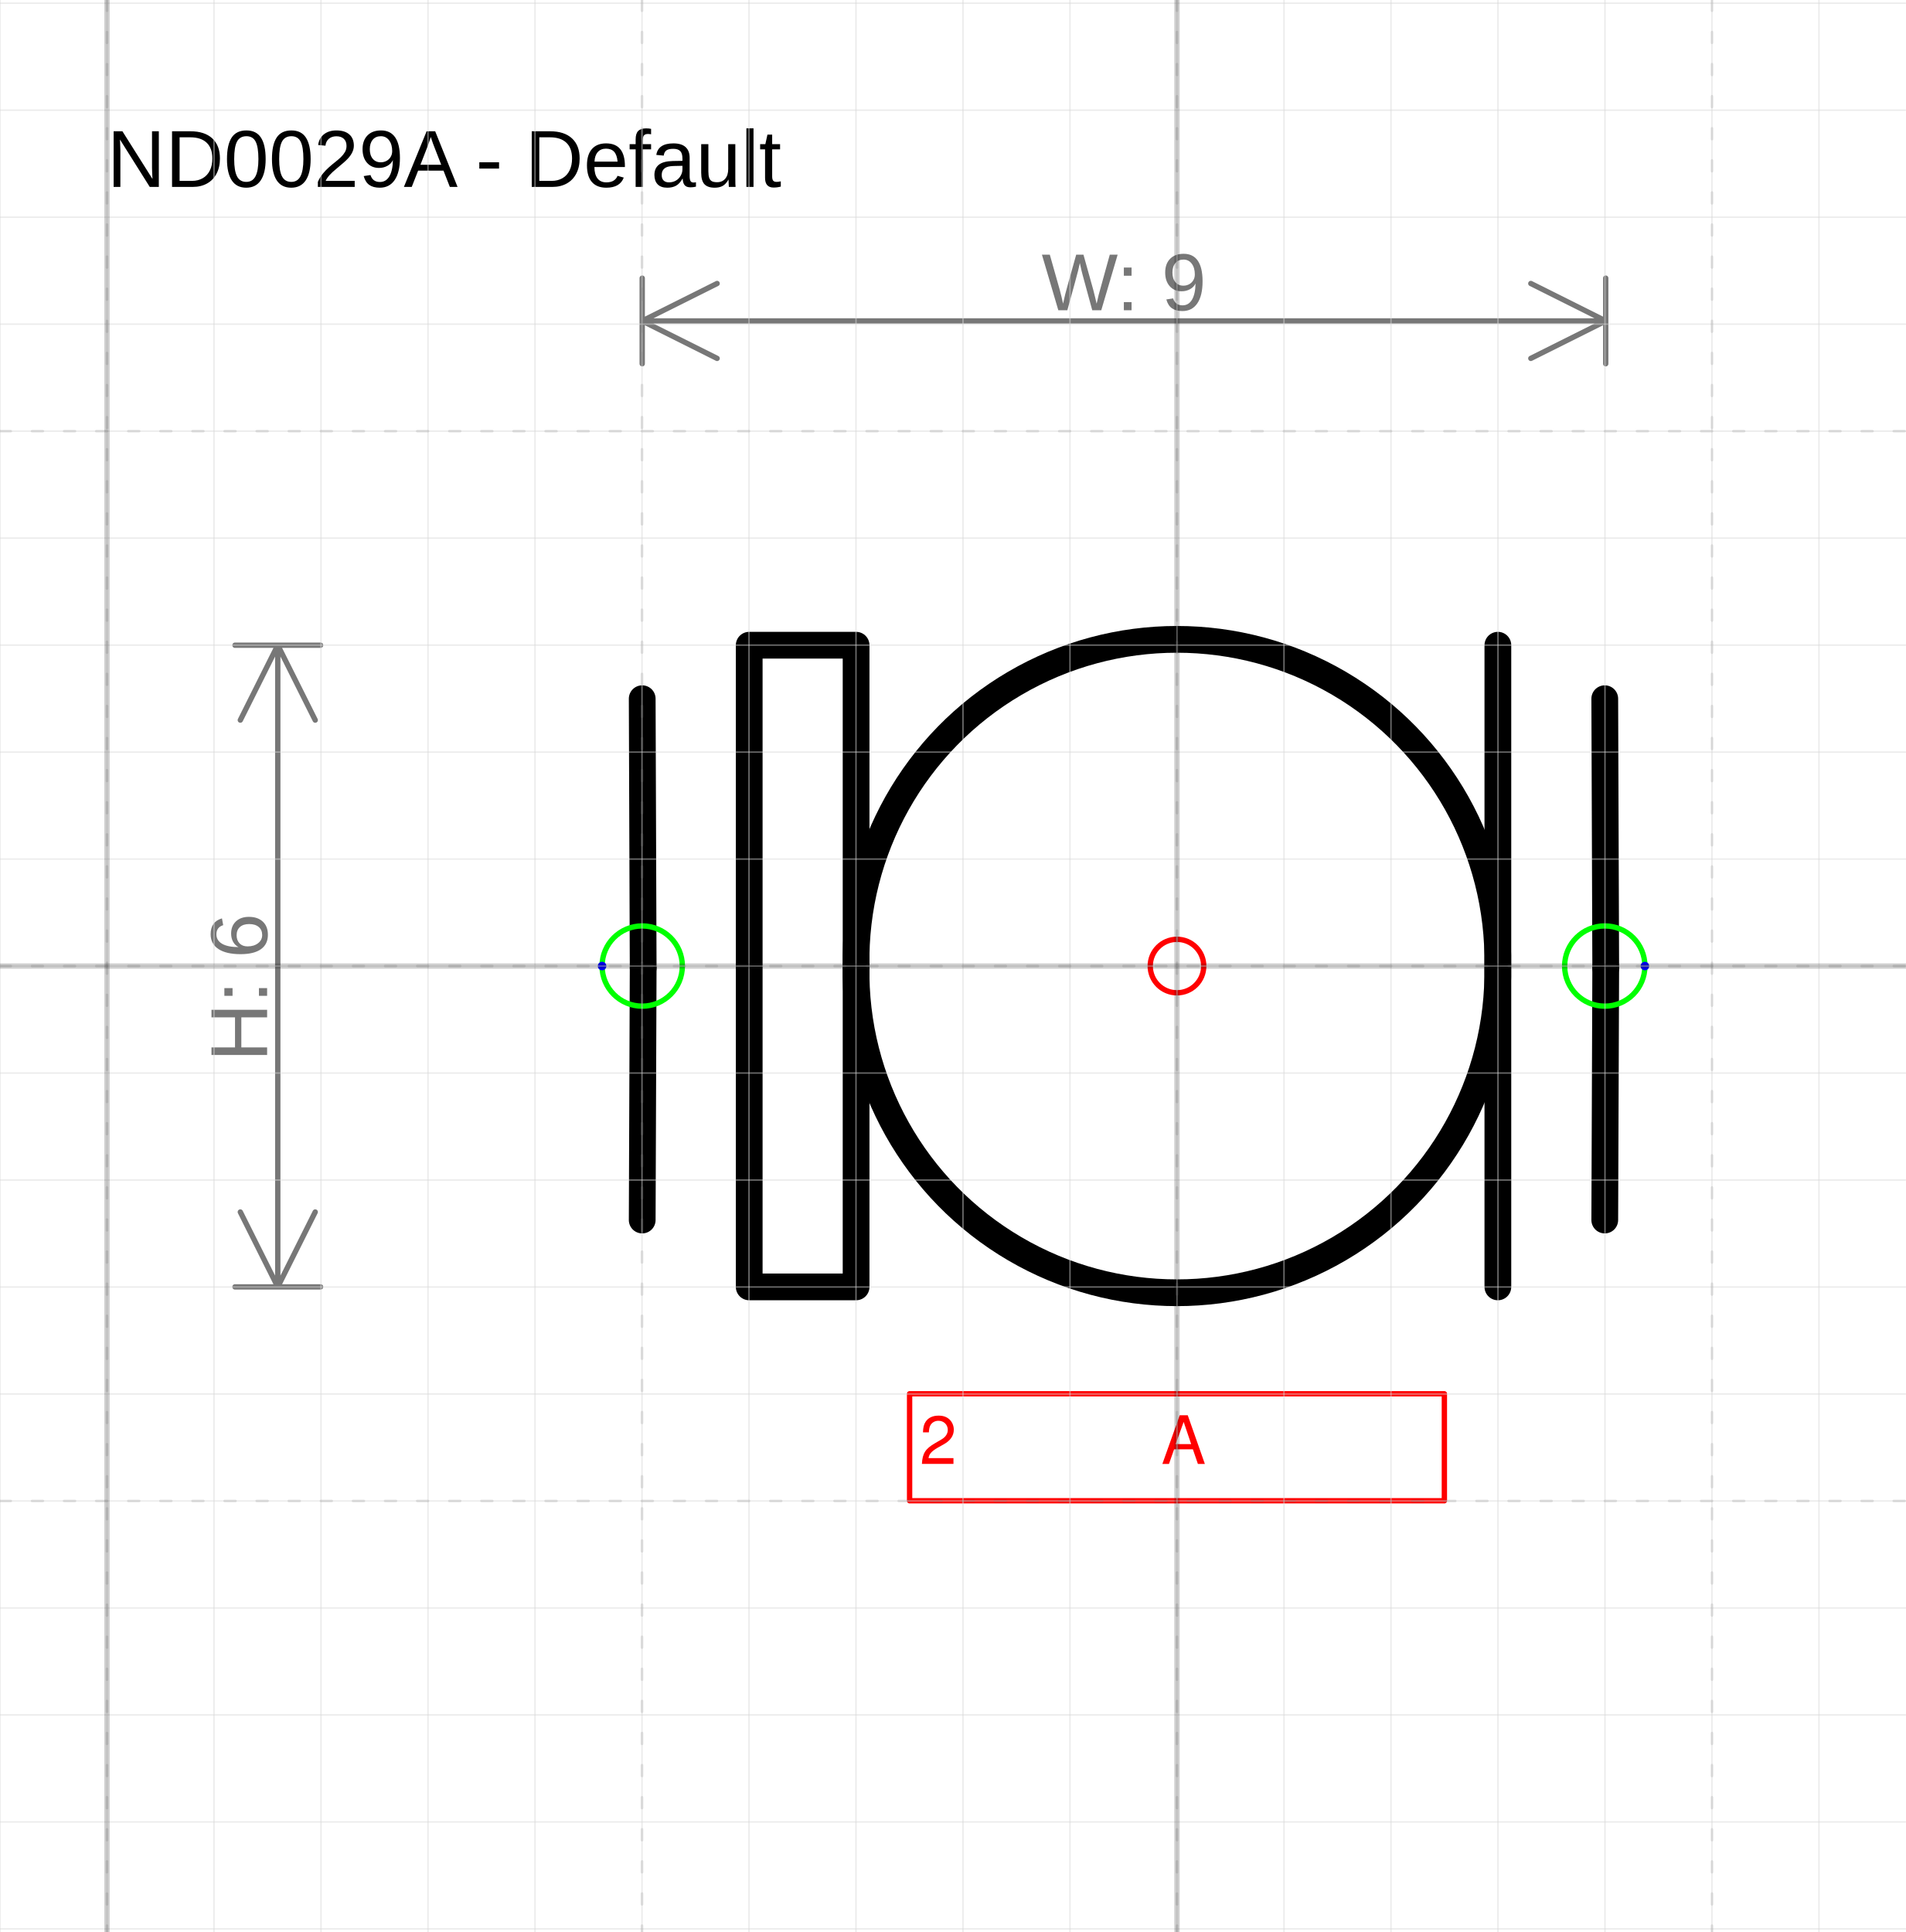
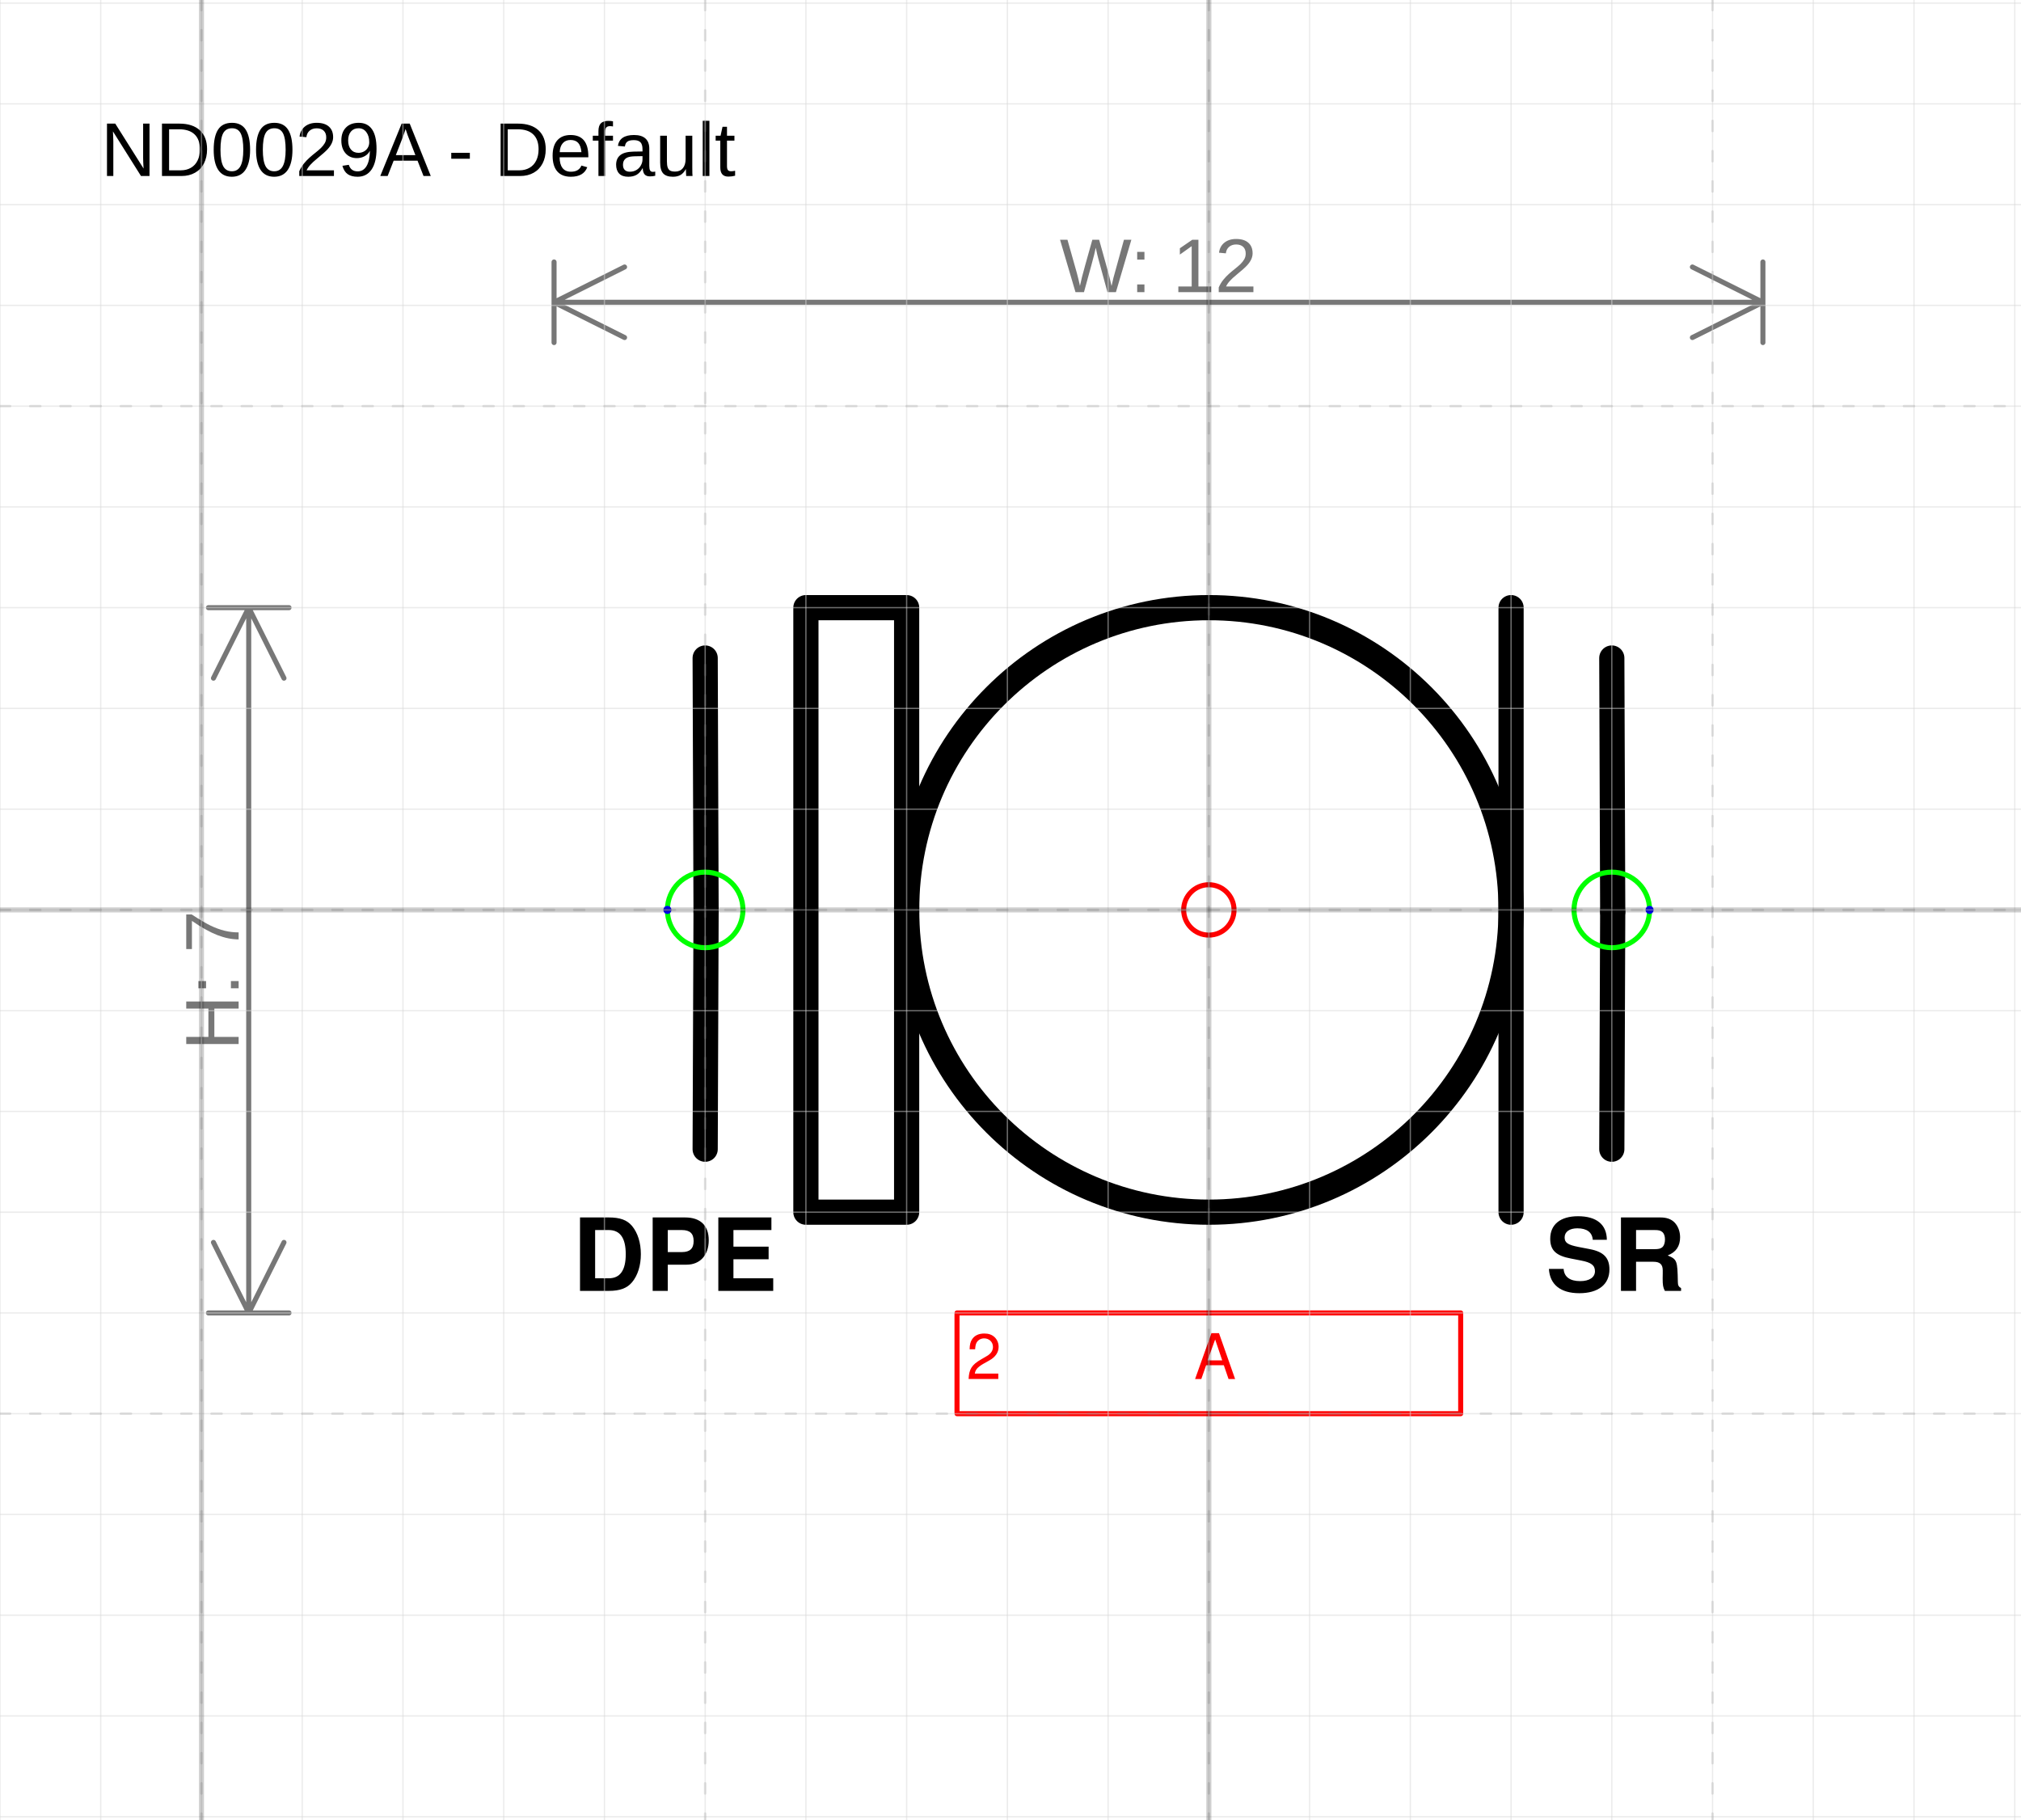
- <svg xmlns="http://www.w3.org/2000/svg" version="1.1" width="75.38mm" height="76.442mm" viewBox="-11 -9.03 17.808 18.059">
+ <svg xmlns="http://www.w3.org/2000/svg" version="1.1" width="84.925mm" height="76.459mm" viewBox="-12 -9.031 20.062 18.062">
  <defs />
  <g>
+     <g id="cell-jb4SrmDDU6DSC7gDLqdP-124" layer="Symbol">
+       <path fill="none" stroke="none" d="M-6.5 3L-4.125 3-4.125 4-6.5 4z" stroke-width="0.25" stroke-linecap="round" stroke-linejoin="round" />
+       <g>
+         <text fill="rgb(0, 0, 0)" font-family="Helvetica" font-size="40px" text-anchor="end" font-weight="bold" transform="matrix(0.025 0 0 0.025 -4.28125 3.78125)" stroke-width="0.25" stroke-linecap="round" stroke-linejoin="round">DPE</text>
+       </g>
+     </g>
+     <g id="cell-jb4SrmDDU6DSC7gDLqdP-125" layer="Symbol">
+       <path fill="none" stroke="none" d="M3.25 3L5.5 3 5.5 4 3.25 4z" stroke-width="0.25" stroke-linecap="round" stroke-linejoin="round" />
+       <g>
+         <text fill="rgb(0, 0, 0)" font-family="Helvetica" font-size="40px" font-weight="bold" transform="matrix(0.025 0 0 0.025 3.34375 3.78125)" stroke-width="0.25" stroke-linecap="round" stroke-linejoin="round">SR</text>
+       </g>
+     </g>
    <g id="cell-OQSzNTRiM4NGO5r0WHCF-9" layer="Symbol">
-       <path d="M-4.998 2.374L-4.989 0.018" fill="none" stroke="rgb(0, 0, 0)" stroke-miterlimit="10" stroke-width="0.25" stroke-linecap="round" stroke-linejoin="round" />
+       <path d="M-5 2.375L-4.991 0.018" fill="none" stroke="rgb(0, 0, 0)" stroke-miterlimit="10" stroke-width="0.25" stroke-linecap="round" stroke-linejoin="round" />
    </g>
    <g id="cell-OQSzNTRiM4NGO5r0WHCF-2" layer="Symbol">
-       <path d="M-4.989 0.018L-4.998-2.499" fill="none" stroke="rgb(0, 0, 0)" stroke-miterlimit="10" stroke-width="0.25" stroke-linecap="round" stroke-linejoin="round" />
+       <path d="M-4.991 0.018L-5-2.5" fill="none" stroke="rgb(0, 0, 0)" stroke-miterlimit="10" stroke-width="0.25" stroke-linecap="round" stroke-linejoin="round" />
    </g>
    <g id="cell-OQSzNTRiM4NGO5r0WHCF-7" layer="Symbol">
-       <path d="M3.998 2.374L4.007 0.018" fill="none" stroke="rgb(0, 0, 0)" stroke-miterlimit="10" stroke-width="0.25" stroke-linecap="round" stroke-linejoin="round" />
+       <path d="M4 2.375L4.009 0.018" fill="none" stroke="rgb(0, 0, 0)" stroke-miterlimit="10" stroke-width="0.25" stroke-linecap="round" stroke-linejoin="round" />
    </g>
    <g id="cell-OQSzNTRiM4NGO5r0WHCF-3" layer="Symbol">
-       <path d="M4.007 0.018L3.998-2.499" fill="none" stroke="rgb(0, 0, 0)" stroke-miterlimit="10" stroke-width="0.25" stroke-linecap="round" stroke-linejoin="round" />
+       <path d="M4.009 0.018L4-2.5" fill="none" stroke="rgb(0, 0, 0)" stroke-miterlimit="10" stroke-width="0.25" stroke-linecap="round" stroke-linejoin="round" />
    </g>
    <g id="cell-OQSzNTRiM4NGO5r0WHCF-4" layer="Symbol">
-       <path d="M2.999 2.999L2.999-2.999" fill="none" stroke="rgb(0, 0, 0)" stroke-miterlimit="10" stroke-width="0.25" stroke-linecap="round" stroke-linejoin="round" />
+       <path d="M3 3L3-3" fill="none" stroke="rgb(0, 0, 0)" stroke-miterlimit="10" stroke-width="0.25" stroke-linecap="round" stroke-linejoin="round" />
    </g>
    <g id="cell-OQSzNTRiM4NGO5r0WHCF-1" layer="Symbol">
-       <path fill="none" stroke="rgb(0, 0, 0)" d="M-3.998-2.999L-2.999-2.999-2.999 2.999-3.998 2.999z" stroke-width="0.25" stroke-linecap="round" stroke-linejoin="round" />
+       <path fill="none" stroke="rgb(0, 0, 0)" d="M-4-3L-3-3-3 3-4 3z" stroke-width="0.25" stroke-linecap="round" stroke-linejoin="round" />
    </g>
    <g id="cell-OQSzNTRiM4NGO5r0WHCF-0" layer="Symbol">
-       <path fill="none" stroke="rgb(0, 0, 0)" d="M-2.999 0a2.999 2.999 0 1 0 5.997 0 2.999 2.999 0 1 0-5.997 0" stroke-width="0.25" stroke-linecap="round" stroke-linejoin="round" />
+       <path fill="none" stroke="rgb(0, 0, 0)" d="M-3 0a3 3 0 1 0 6 0 3 3 0 1 0-6 0" stroke-width="0.25" stroke-linecap="round" stroke-linejoin="round" />
    </g>
    <g id="cell-OQSzNTRiM4NGO5r0WHCF-10" content="&lt;object label=&quot;%LabelLines%&amp;amp;nbsp; &amp;amp;nbsp; &amp;amp;nbsp; &amp;amp;nbsp; &amp;amp;nbsp; &amp;amp;nbsp;%LabelIndex%&quot; placeholders=&quot;1&quot; LabelLines=&quot;2&quot; LabelIndex=&quot;A&quot;/&gt;" data-label="%LabelLines%&amp;nbsp; &amp;nbsp; &amp;nbsp; &amp;nbsp; &amp;nbsp; &amp;nbsp;%LabelIndex%" data-placeholders="1" data-LabelLines="2" data-LabelIndex="A" layer="Label">
-       <path fill="none" stroke="#ff0000" d="M-2.499 3.998L2.499 3.998 2.499 4.998-2.499 4.998z" stroke-width="0.05" stroke-linecap="round" stroke-linejoin="round" />
+       <path fill="none" stroke="#ff0000" d="M-2.5 4L2.5 4 2.5 5-2.5 5z" stroke-width="0.05" stroke-linecap="round" stroke-linejoin="round" />
      <g>
-         <text fill="#FF0000" font-family="Helvetica" font-size="40px" transform="matrix(0.0156174 0 0 0.0156174 -2.40508 4.65399)" stroke-width="0.05" stroke-linecap="round" stroke-linejoin="round">2           A</text>
+         <text fill="#FF0000" font-family="Helvetica" font-size="40px" transform="matrix(0.015625 0 0 0.015625 -2.40625 4.65625)" stroke-width="0.05" stroke-linecap="round" stroke-linejoin="round">2           A</text>
      </g>
    </g>
    <g id="cell-OQSzNTRiM4NGO5r0WHCF-11" content="&lt;object label=&quot;Connection&quot; PipingConnector=&quot;Y&quot; LabelConnector=&quot;N&quot; SignalConnector=&quot;N&quot; Direction=&quot;0&quot;/&gt;" data-label="Connection" data-PipingConnector="Y" data-LabelConnector="N" data-SignalConnector="N" data-Direction="0" layer="Connection">
-       <ellipse cx="3.998" cy="0" rx="0.375" ry="0.375" fill="none" stroke="#00ff00" stroke-width="0.05" />
-       <ellipse cx="4.373" cy="0" rx="0.04" ry="0.04" fill="#0000ff" stroke="none" stroke-width="0.05" />
+       <ellipse cx="4" cy="0" rx="0.375" ry="0.375" fill="none" stroke="#00ff00" stroke-width="0.05" />
+       <ellipse cx="4.375" cy="0" rx="0.04" ry="0.04" fill="#0000ff" stroke="none" stroke-width="0.05" />
    </g>
    <g id="cell-OQSzNTRiM4NGO5r0WHCF-12" content="&lt;object label=&quot;Connection&quot; PipingConnector=&quot;Y&quot; LabelConnector=&quot;N&quot; SignalConnector=&quot;N&quot; Direction=&quot;180&quot;/&gt;" data-label="Connection" data-PipingConnector="Y" data-LabelConnector="N" data-SignalConnector="N" data-Direction="180" layer="Connection">
-       <ellipse cx="-4.998" cy="0" rx="0.375" ry="0.375" fill="none" stroke="#00ff00" stroke-width="0.05" />
-       <ellipse cx="-5.373" cy="4.5924253663221344e-17" rx="0.04" ry="0.04" fill="#0000ff" stroke="none" stroke-width="0.05" />
+       <ellipse cx="-5" cy="0" rx="0.375" ry="0.375" fill="none" stroke="#00ff00" stroke-width="0.05" />
+       <ellipse cx="-5.375" cy="4.5924253663221344e-17" rx="0.04" ry="0.04" fill="#0000ff" stroke="none" stroke-width="0.05" />
    </g>
    <g id="cell-OQSzNTRiM4NGO5r0WHCF-5" content="&lt;object label=&quot;origo&quot;/&gt;" data-label="origo" layer="Origo">
      <ellipse cx="0" cy="0" rx="0.25" ry="0.25" fill="none" stroke="#ff0000" stroke-width="0.05" />
    </g>
  </g>
  <g layer="Dimension">
-     <text font-size="40px" font-family="Arial" text-anchor="middle" fill="#777777" stroke-linecap="round" stroke-linejoin="round" transform="matrix(0.0188976 0 0 0.0188976 -0.495384 -6.12978)">W: 9</text>
-     <path d="M-4.998,-6.03 4.007,-6.03 M-4.998,-6.03 -4.298,-6.38 M-4.998,-6.03 -4.298,-5.68 M4.007,-6.03 3.307,-6.38 M4.007,-6.03 3.307,-5.68 M-4.998,-5.63 -4.998,-6.43 M4.007,-5.63 4.007,-6.43" stroke="#777777" stroke-width="0.05" stroke-linecap="round" stroke-linejoin="round" />
-     <text font-size="40px" font-family="Arial" text-anchor="middle" fill="#777777" transform="matrix(1.15715e-18 -0.0188976 0.0188976 1.15715e-18 -8.50362 0.2)" stroke-linecap="round" stroke-linejoin="round">H: 6</text>
-     <path d="M-8.404-2.999L-8.404 2.999M-8.404-2.999L-8.054-2.299M-8.404-2.999L-8.754-2.299M-8.404 2.999L-8.054 2.299M-8.404 2.999L-8.754 2.299M-8.804-2.999L-8.004-2.999M-8.804 2.999L-8.004 2.999" stroke="#777777" stroke-width="0.05" stroke-linecap="round" stroke-linejoin="round" />
+     <text font-size="40px" font-family="Arial" text-anchor="middle" fill="#777777" stroke-linecap="round" stroke-linejoin="round" transform="matrix(0.0188976 0 0 0.0188976 -0.5 -6.13125)">W: 12</text>
+     <path d="M-6.5,-6.031 5.5,-6.031 M-6.5,-6.031 -5.8,-6.381 M-6.5,-6.031 -5.8,-5.681 M5.5,-6.031 4.8,-6.381 M5.5,-6.031 4.8,-5.681 M-6.5,-5.631 -6.5,-6.431 M5.5,-5.631 5.5,-6.431" stroke="#777777" stroke-width="0.05" stroke-linecap="round" stroke-linejoin="round" />
+     <text font-size="40px" font-family="Arial" text-anchor="middle" fill="#777777" transform="matrix(1.15715e-18 -0.0188976 0.0188976 1.15715e-18 -9.63125 0.7)" stroke-linecap="round" stroke-linejoin="round">H: 7</text>
+     <path d="M-9.531-3L-9.531 4M-9.531-3L-9.181-2.3M-9.531-3L-9.881-2.3M-9.531 4L-9.181 3.3M-9.531 4L-9.881 3.3M-9.931-3L-9.131-3M-9.931 4L-9.131 4" stroke="#777777" stroke-width="0.05" stroke-linecap="round" stroke-linejoin="round" />
  </g>
  <g layer="SymbolRegistrationNumber">
-     <text font-size="40px" font-family="Arial" text-anchor="start" fill="#000000" stroke-width="0.05" stroke-linecap="round" stroke-linejoin="round" transform="matrix(0.0188976 0 0 0.0188976 -10 -7.28287)">ND0029A - Default</text>
+     <text font-size="40px" font-family="Arial" text-anchor="start" fill="#000000" stroke-width="0.05" stroke-linecap="round" stroke-linejoin="round" transform="matrix(0.0188976 0 0 0.0188976 -11 -7.28416)">ND0029A - Default</text>
  </g>
  <g layer="Grid">
    <g layer="Grid_micro">
-       <path d="M-11,-9 6.808,-9" fill="none" stroke="rgb(216, 216, 216)" stroke-opacity="0.5" stroke-width="0.013" stroke-linecap="round" stroke-linejoin="round" />
-       <path d="M-11,-8 6.808,-8" fill="none" stroke="rgb(216, 216, 216)" stroke-opacity="0.5" stroke-width="0.013" stroke-linecap="round" stroke-linejoin="round" />
-       <path d="M-11,-7 6.808,-7" fill="none" stroke="rgb(216, 216, 216)" stroke-opacity="0.5" stroke-width="0.013" stroke-linecap="round" stroke-linejoin="round" />
-       <path d="M-11,-6 6.808,-6" fill="none" stroke="rgb(216, 216, 216)" stroke-opacity="0.5" stroke-width="0.013" stroke-linecap="round" stroke-linejoin="round" />
-       <path d="M-11,-5 6.808,-5" fill="none" stroke="rgb(216, 216, 216)" stroke-opacity="0.5" stroke-width="0.013" stroke-linecap="round" stroke-linejoin="round" />
-       <path d="M-11,-4 6.808,-4" fill="none" stroke="rgb(216, 216, 216)" stroke-opacity="0.5" stroke-width="0.013" stroke-linecap="round" stroke-linejoin="round" />
-       <path d="M-11,-3 6.808,-3" fill="none" stroke="rgb(216, 216, 216)" stroke-opacity="0.5" stroke-width="0.013" stroke-linecap="round" stroke-linejoin="round" />
-       <path d="M-11,-2 6.808,-2" fill="none" stroke="rgb(216, 216, 216)" stroke-opacity="0.5" stroke-width="0.013" stroke-linecap="round" stroke-linejoin="round" />
-       <path d="M-11,-1 6.808,-1" fill="none" stroke="rgb(216, 216, 216)" stroke-opacity="0.5" stroke-width="0.013" stroke-linecap="round" stroke-linejoin="round" />
-       <path d="M-11,0 6.808,0" fill="none" stroke="rgb(216, 216, 216)" stroke-opacity="0.5" stroke-width="0.013" stroke-linecap="round" stroke-linejoin="round" />
-       <path d="M-11,1 6.808,1" fill="none" stroke="rgb(216, 216, 216)" stroke-opacity="0.5" stroke-width="0.013" stroke-linecap="round" stroke-linejoin="round" />
-       <path d="M-11,2 6.808,2" fill="none" stroke="rgb(216, 216, 216)" stroke-opacity="0.5" stroke-width="0.013" stroke-linecap="round" stroke-linejoin="round" />
-       <path d="M-11,3 6.808,3" fill="none" stroke="rgb(216, 216, 216)" stroke-opacity="0.5" stroke-width="0.013" stroke-linecap="round" stroke-linejoin="round" />
-       <path d="M-11,4 6.808,4" fill="none" stroke="rgb(216, 216, 216)" stroke-opacity="0.5" stroke-width="0.013" stroke-linecap="round" stroke-linejoin="round" />
-       <path d="M-11,5 6.808,5" fill="none" stroke="rgb(216, 216, 216)" stroke-opacity="0.5" stroke-width="0.013" stroke-linecap="round" stroke-linejoin="round" />
-       <path d="M-11,6 6.808,6" fill="none" stroke="rgb(216, 216, 216)" stroke-opacity="0.5" stroke-width="0.013" stroke-linecap="round" stroke-linejoin="round" />
-       <path d="M-11,7 6.808,7" fill="none" stroke="rgb(216, 216, 216)" stroke-opacity="0.5" stroke-width="0.013" stroke-linecap="round" stroke-linejoin="round" />
-       <path d="M-11,8 6.808,8" fill="none" stroke="rgb(216, 216, 216)" stroke-opacity="0.5" stroke-width="0.013" stroke-linecap="round" stroke-linejoin="round" />
-       <path d="M-11,9 6.808,9" fill="none" stroke="rgb(216, 216, 216)" stroke-opacity="0.5" stroke-width="0.013" stroke-linecap="round" stroke-linejoin="round" />
-       <path d="M-11,-9.03 -11,9.029" fill="none" stroke="rgb(216, 216, 216)" stroke-opacity="0.5" stroke-width="0.013" stroke-linecap="round" stroke-linejoin="round" />
-       <path d="M-10,-9.03 -10,9.029" fill="none" stroke="rgb(216, 216, 216)" stroke-opacity="0.5" stroke-width="0.013" stroke-linecap="round" stroke-linejoin="round" />
-       <path d="M-9,-9.03 -9,9.029" fill="none" stroke="rgb(216, 216, 216)" stroke-opacity="0.5" stroke-width="0.013" stroke-linecap="round" stroke-linejoin="round" />
-       <path d="M-8,-9.03 -8,9.029" fill="none" stroke="rgb(216, 216, 216)" stroke-opacity="0.5" stroke-width="0.013" stroke-linecap="round" stroke-linejoin="round" />
-       <path d="M-7,-9.03 -7,9.029" fill="none" stroke="rgb(216, 216, 216)" stroke-opacity="0.5" stroke-width="0.013" stroke-linecap="round" stroke-linejoin="round" />
-       <path d="M-6,-9.03 -6,9.029" fill="none" stroke="rgb(216, 216, 216)" stroke-opacity="0.5" stroke-width="0.013" stroke-linecap="round" stroke-linejoin="round" />
-       <path d="M-5,-9.03 -5,9.029" fill="none" stroke="rgb(216, 216, 216)" stroke-opacity="0.5" stroke-width="0.013" stroke-linecap="round" stroke-linejoin="round" />
-       <path d="M-4,-9.03 -4,9.029" fill="none" stroke="rgb(216, 216, 216)" stroke-opacity="0.5" stroke-width="0.013" stroke-linecap="round" stroke-linejoin="round" />
-       <path d="M-3,-9.03 -3,9.029" fill="none" stroke="rgb(216, 216, 216)" stroke-opacity="0.5" stroke-width="0.013" stroke-linecap="round" stroke-linejoin="round" />
-       <path d="M-2,-9.03 -2,9.029" fill="none" stroke="rgb(216, 216, 216)" stroke-opacity="0.5" stroke-width="0.013" stroke-linecap="round" stroke-linejoin="round" />
-       <path d="M-1,-9.03 -1,9.029" fill="none" stroke="rgb(216, 216, 216)" stroke-opacity="0.5" stroke-width="0.013" stroke-linecap="round" stroke-linejoin="round" />
-       <path d="M0,-9.03 0,9.029" fill="none" stroke="rgb(216, 216, 216)" stroke-opacity="0.5" stroke-width="0.013" stroke-linecap="round" stroke-linejoin="round" />
-       <path d="M1,-9.03 1,9.029" fill="none" stroke="rgb(216, 216, 216)" stroke-opacity="0.5" stroke-width="0.013" stroke-linecap="round" stroke-linejoin="round" />
-       <path d="M2,-9.03 2,9.029" fill="none" stroke="rgb(216, 216, 216)" stroke-opacity="0.5" stroke-width="0.013" stroke-linecap="round" stroke-linejoin="round" />
-       <path d="M3,-9.03 3,9.029" fill="none" stroke="rgb(216, 216, 216)" stroke-opacity="0.5" stroke-width="0.013" stroke-linecap="round" stroke-linejoin="round" />
-       <path d="M4,-9.03 4,9.029" fill="none" stroke="rgb(216, 216, 216)" stroke-opacity="0.5" stroke-width="0.013" stroke-linecap="round" stroke-linejoin="round" />
-       <path d="M5,-9.03 5,9.029" fill="none" stroke="rgb(216, 216, 216)" stroke-opacity="0.5" stroke-width="0.013" stroke-linecap="round" stroke-linejoin="round" />
-       <path d="M6,-9.03 6,9.029" fill="none" stroke="rgb(216, 216, 216)" stroke-opacity="0.5" stroke-width="0.013" stroke-linecap="round" stroke-linejoin="round" />
+       <path d="M-12,-9 8.062,-9" fill="none" stroke="rgb(216, 216, 216)" stroke-opacity="0.5" stroke-width="0.013" stroke-linecap="round" stroke-linejoin="round" />
+       <path d="M-12,-8 8.062,-8" fill="none" stroke="rgb(216, 216, 216)" stroke-opacity="0.5" stroke-width="0.013" stroke-linecap="round" stroke-linejoin="round" />
+       <path d="M-12,-7 8.062,-7" fill="none" stroke="rgb(216, 216, 216)" stroke-opacity="0.5" stroke-width="0.013" stroke-linecap="round" stroke-linejoin="round" />
+       <path d="M-12,-6 8.062,-6" fill="none" stroke="rgb(216, 216, 216)" stroke-opacity="0.5" stroke-width="0.013" stroke-linecap="round" stroke-linejoin="round" />
+       <path d="M-12,-5 8.062,-5" fill="none" stroke="rgb(216, 216, 216)" stroke-opacity="0.5" stroke-width="0.013" stroke-linecap="round" stroke-linejoin="round" />
+       <path d="M-12,-4 8.062,-4" fill="none" stroke="rgb(216, 216, 216)" stroke-opacity="0.5" stroke-width="0.013" stroke-linecap="round" stroke-linejoin="round" />
+       <path d="M-12,-3 8.062,-3" fill="none" stroke="rgb(216, 216, 216)" stroke-opacity="0.5" stroke-width="0.013" stroke-linecap="round" stroke-linejoin="round" />
+       <path d="M-12,-2 8.062,-2" fill="none" stroke="rgb(216, 216, 216)" stroke-opacity="0.5" stroke-width="0.013" stroke-linecap="round" stroke-linejoin="round" />
+       <path d="M-12,-1 8.062,-1" fill="none" stroke="rgb(216, 216, 216)" stroke-opacity="0.5" stroke-width="0.013" stroke-linecap="round" stroke-linejoin="round" />
+       <path d="M-12,0 8.062,0" fill="none" stroke="rgb(216, 216, 216)" stroke-opacity="0.5" stroke-width="0.013" stroke-linecap="round" stroke-linejoin="round" />
+       <path d="M-12,1 8.062,1" fill="none" stroke="rgb(216, 216, 216)" stroke-opacity="0.5" stroke-width="0.013" stroke-linecap="round" stroke-linejoin="round" />
+       <path d="M-12,2 8.062,2" fill="none" stroke="rgb(216, 216, 216)" stroke-opacity="0.5" stroke-width="0.013" stroke-linecap="round" stroke-linejoin="round" />
+       <path d="M-12,3 8.062,3" fill="none" stroke="rgb(216, 216, 216)" stroke-opacity="0.5" stroke-width="0.013" stroke-linecap="round" stroke-linejoin="round" />
+       <path d="M-12,4 8.062,4" fill="none" stroke="rgb(216, 216, 216)" stroke-opacity="0.5" stroke-width="0.013" stroke-linecap="round" stroke-linejoin="round" />
+       <path d="M-12,5 8.062,5" fill="none" stroke="rgb(216, 216, 216)" stroke-opacity="0.5" stroke-width="0.013" stroke-linecap="round" stroke-linejoin="round" />
+       <path d="M-12,6 8.062,6" fill="none" stroke="rgb(216, 216, 216)" stroke-opacity="0.5" stroke-width="0.013" stroke-linecap="round" stroke-linejoin="round" />
+       <path d="M-12,7 8.062,7" fill="none" stroke="rgb(216, 216, 216)" stroke-opacity="0.5" stroke-width="0.013" stroke-linecap="round" stroke-linejoin="round" />
+       <path d="M-12,8 8.062,8" fill="none" stroke="rgb(216, 216, 216)" stroke-opacity="0.5" stroke-width="0.013" stroke-linecap="round" stroke-linejoin="round" />
+       <path d="M-12,9 8.062,9" fill="none" stroke="rgb(216, 216, 216)" stroke-opacity="0.5" stroke-width="0.013" stroke-linecap="round" stroke-linejoin="round" />
+       <path d="M-12,-9.031 -12,9.031" fill="none" stroke="rgb(216, 216, 216)" stroke-opacity="0.5" stroke-width="0.013" stroke-linecap="round" stroke-linejoin="round" />
+       <path d="M-11,-9.031 -11,9.031" fill="none" stroke="rgb(216, 216, 216)" stroke-opacity="0.5" stroke-width="0.013" stroke-linecap="round" stroke-linejoin="round" />
+       <path d="M-10,-9.031 -10,9.031" fill="none" stroke="rgb(216, 216, 216)" stroke-opacity="0.5" stroke-width="0.013" stroke-linecap="round" stroke-linejoin="round" />
+       <path d="M-9,-9.031 -9,9.031" fill="none" stroke="rgb(216, 216, 216)" stroke-opacity="0.5" stroke-width="0.013" stroke-linecap="round" stroke-linejoin="round" />
+       <path d="M-8,-9.031 -8,9.031" fill="none" stroke="rgb(216, 216, 216)" stroke-opacity="0.5" stroke-width="0.013" stroke-linecap="round" stroke-linejoin="round" />
+       <path d="M-7,-9.031 -7,9.031" fill="none" stroke="rgb(216, 216, 216)" stroke-opacity="0.5" stroke-width="0.013" stroke-linecap="round" stroke-linejoin="round" />
+       <path d="M-6,-9.031 -6,9.031" fill="none" stroke="rgb(216, 216, 216)" stroke-opacity="0.5" stroke-width="0.013" stroke-linecap="round" stroke-linejoin="round" />
+       <path d="M-5,-9.031 -5,9.031" fill="none" stroke="rgb(216, 216, 216)" stroke-opacity="0.5" stroke-width="0.013" stroke-linecap="round" stroke-linejoin="round" />
+       <path d="M-4,-9.031 -4,9.031" fill="none" stroke="rgb(216, 216, 216)" stroke-opacity="0.5" stroke-width="0.013" stroke-linecap="round" stroke-linejoin="round" />
+       <path d="M-3,-9.031 -3,9.031" fill="none" stroke="rgb(216, 216, 216)" stroke-opacity="0.5" stroke-width="0.013" stroke-linecap="round" stroke-linejoin="round" />
+       <path d="M-2,-9.031 -2,9.031" fill="none" stroke="rgb(216, 216, 216)" stroke-opacity="0.5" stroke-width="0.013" stroke-linecap="round" stroke-linejoin="round" />
+       <path d="M-1,-9.031 -1,9.031" fill="none" stroke="rgb(216, 216, 216)" stroke-opacity="0.5" stroke-width="0.013" stroke-linecap="round" stroke-linejoin="round" />
+       <path d="M0,-9.031 0,9.031" fill="none" stroke="rgb(216, 216, 216)" stroke-opacity="0.5" stroke-width="0.013" stroke-linecap="round" stroke-linejoin="round" />
+       <path d="M1,-9.031 1,9.031" fill="none" stroke="rgb(216, 216, 216)" stroke-opacity="0.5" stroke-width="0.013" stroke-linecap="round" stroke-linejoin="round" />
+       <path d="M2,-9.031 2,9.031" fill="none" stroke="rgb(216, 216, 216)" stroke-opacity="0.5" stroke-width="0.013" stroke-linecap="round" stroke-linejoin="round" />
+       <path d="M3,-9.031 3,9.031" fill="none" stroke="rgb(216, 216, 216)" stroke-opacity="0.5" stroke-width="0.013" stroke-linecap="round" stroke-linejoin="round" />
+       <path d="M4,-9.031 4,9.031" fill="none" stroke="rgb(216, 216, 216)" stroke-opacity="0.5" stroke-width="0.013" stroke-linecap="round" stroke-linejoin="round" />
+       <path d="M5,-9.031 5,9.031" fill="none" stroke="rgb(216, 216, 216)" stroke-opacity="0.5" stroke-width="0.013" stroke-linecap="round" stroke-linejoin="round" />
+       <path d="M6,-9.031 6,9.031" fill="none" stroke="rgb(216, 216, 216)" stroke-opacity="0.5" stroke-width="0.013" stroke-linecap="round" stroke-linejoin="round" />
+       <path d="M7,-9.031 7,9.031" fill="none" stroke="rgb(216, 216, 216)" stroke-opacity="0.5" stroke-width="0.013" stroke-linecap="round" stroke-linejoin="round" />
+       <path d="M8,-9.031 8,9.031" fill="none" stroke="rgb(216, 216, 216)" stroke-opacity="0.5" stroke-width="0.013" stroke-linecap="round" stroke-linejoin="round" />
    </g>
    <g layer="Grid_minor">
-       <path d="M-11,-5 6.808,-5" fill="none" stroke="#7f7f7f" stroke-opacity="0.2" stroke-width="0.025" stroke-dasharray="0.1, 0.2" stroke-linecap="round" stroke-linejoin="round" />
-       <path d="M-11,0 6.808,0" fill="none" stroke="#7f7f7f" stroke-opacity="0.2" stroke-width="0.025" stroke-dasharray="0.1, 0.2" stroke-linecap="round" stroke-linejoin="round" />
-       <path d="M-11,5 6.808,5" fill="none" stroke="#7f7f7f" stroke-opacity="0.2" stroke-width="0.025" stroke-dasharray="0.1, 0.2" stroke-linecap="round" stroke-linejoin="round" />
-       <path d="M-10,-9.03 -10,9.029" fill="none" stroke="#7f7f7f" stroke-opacity="0.2" stroke-width="0.025" stroke-dasharray="0.1, 0.2" stroke-linecap="round" stroke-linejoin="round" />
-       <path d="M-5,-9.03 -5,9.029" fill="none" stroke="#7f7f7f" stroke-opacity="0.2" stroke-width="0.025" stroke-dasharray="0.1, 0.2" stroke-linecap="round" stroke-linejoin="round" />
-       <path d="M0,-9.03 0,9.029" fill="none" stroke="#7f7f7f" stroke-opacity="0.2" stroke-width="0.025" stroke-dasharray="0.1, 0.2" stroke-linecap="round" stroke-linejoin="round" />
-       <path d="M5,-9.03 5,9.029" fill="none" stroke="#7f7f7f" stroke-opacity="0.2" stroke-width="0.025" stroke-dasharray="0.1, 0.2" stroke-linecap="round" stroke-linejoin="round" />
+       <path d="M-12,-5 8.062,-5" fill="none" stroke="#7f7f7f" stroke-opacity="0.2" stroke-width="0.025" stroke-dasharray="0.1, 0.2" stroke-linecap="round" stroke-linejoin="round" />
+       <path d="M-12,0 8.062,0" fill="none" stroke="#7f7f7f" stroke-opacity="0.2" stroke-width="0.025" stroke-dasharray="0.1, 0.2" stroke-linecap="round" stroke-linejoin="round" />
+       <path d="M-12,5 8.062,5" fill="none" stroke="#7f7f7f" stroke-opacity="0.2" stroke-width="0.025" stroke-dasharray="0.1, 0.2" stroke-linecap="round" stroke-linejoin="round" />
+       <path d="M-10,-9.031 -10,9.031" fill="none" stroke="#7f7f7f" stroke-opacity="0.2" stroke-width="0.025" stroke-dasharray="0.1, 0.2" stroke-linecap="round" stroke-linejoin="round" />
+       <path d="M-5,-9.031 -5,9.031" fill="none" stroke="#7f7f7f" stroke-opacity="0.2" stroke-width="0.025" stroke-dasharray="0.1, 0.2" stroke-linecap="round" stroke-linejoin="round" />
+       <path d="M0,-9.031 0,9.031" fill="none" stroke="#7f7f7f" stroke-opacity="0.2" stroke-width="0.025" stroke-dasharray="0.1, 0.2" stroke-linecap="round" stroke-linejoin="round" />
+       <path d="M5,-9.031 5,9.031" fill="none" stroke="#7f7f7f" stroke-opacity="0.2" stroke-width="0.025" stroke-dasharray="0.1, 0.2" stroke-linecap="round" stroke-linejoin="round" />
    </g>
    <g layer="Grid_major">
-       <path d="M-11,0 6.808,0" fill="none" stroke="#0f0f0f" stroke-opacity="0.2" stroke-width="0.05" stroke-linecap="round" stroke-linejoin="round" />
-       <path d="M-10,-9.03 -10,9.029" fill="none" stroke="#0f0f0f" stroke-opacity="0.2" stroke-width="0.05" stroke-linecap="round" stroke-linejoin="round" />
-       <path d="M0,-9.03 0,9.029" fill="none" stroke="#0f0f0f" stroke-opacity="0.2" stroke-width="0.05" stroke-linecap="round" stroke-linejoin="round" />
+       <path d="M-12,0 8.062,0" fill="none" stroke="#0f0f0f" stroke-opacity="0.2" stroke-width="0.05" stroke-linecap="round" stroke-linejoin="round" />
+       <path d="M-10,-9.031 -10,9.031" fill="none" stroke="#0f0f0f" stroke-opacity="0.2" stroke-width="0.05" stroke-linecap="round" stroke-linejoin="round" />
+       <path d="M0,-9.031 0,9.031" fill="none" stroke="#0f0f0f" stroke-opacity="0.2" stroke-width="0.05" stroke-linecap="round" stroke-linejoin="round" />
    </g>
  </g>
</svg>
